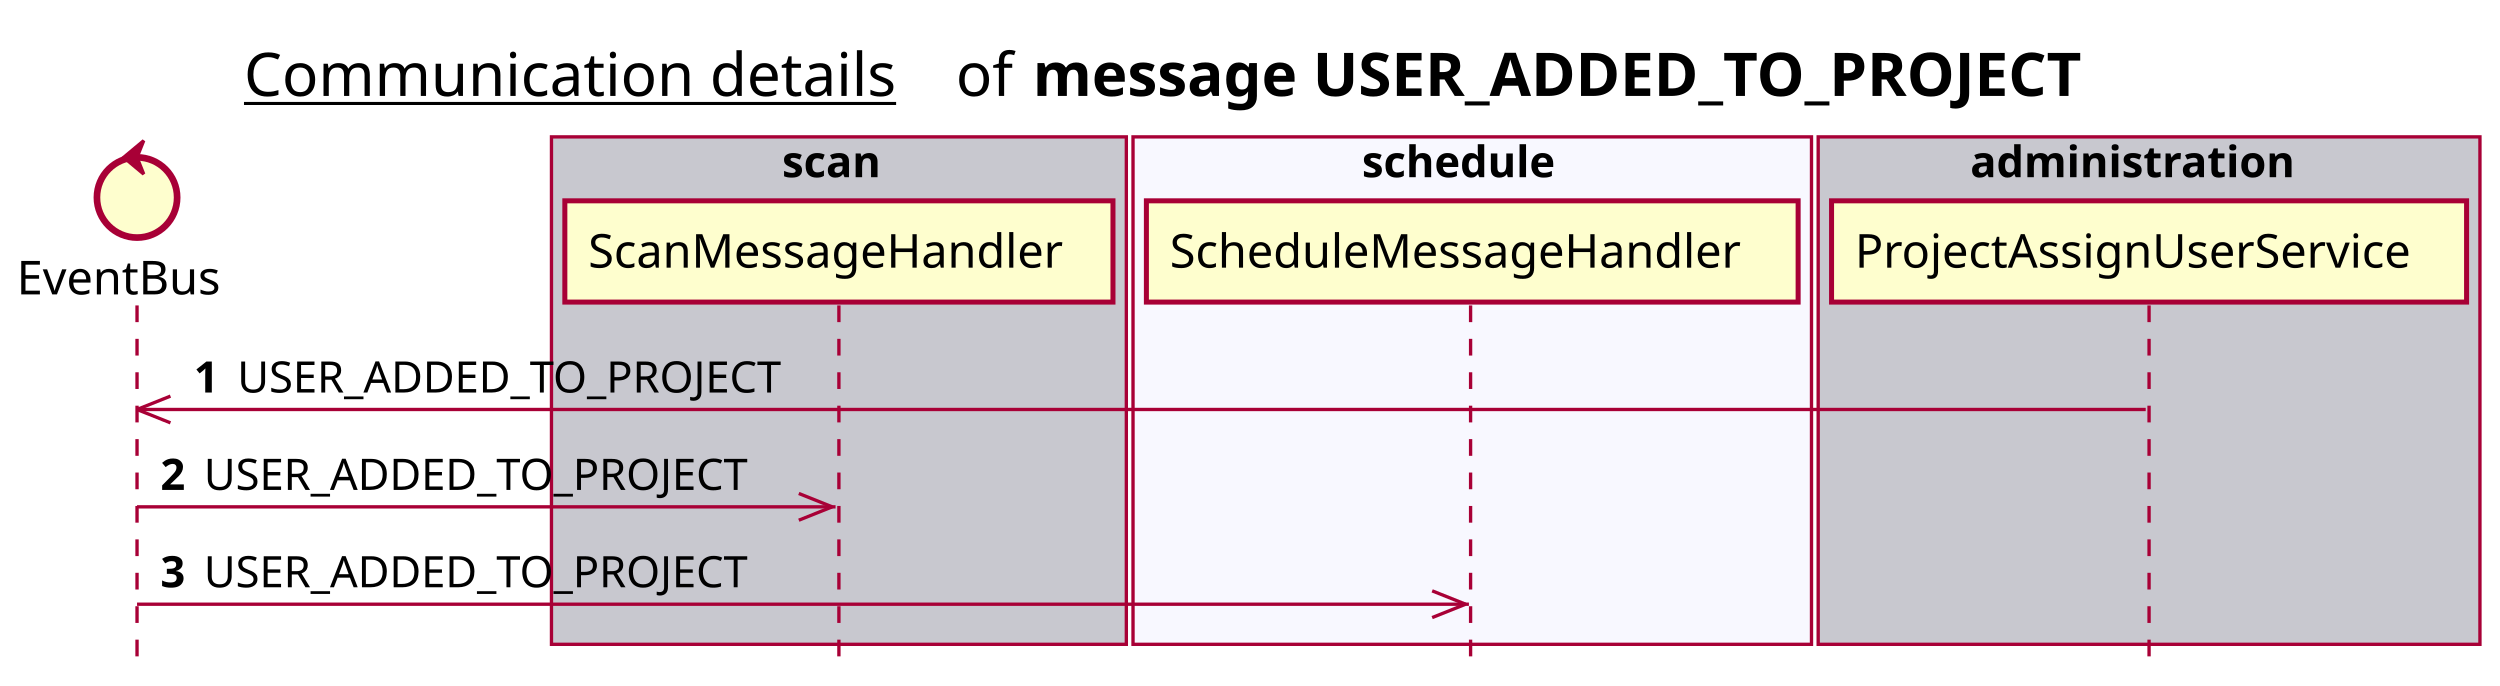
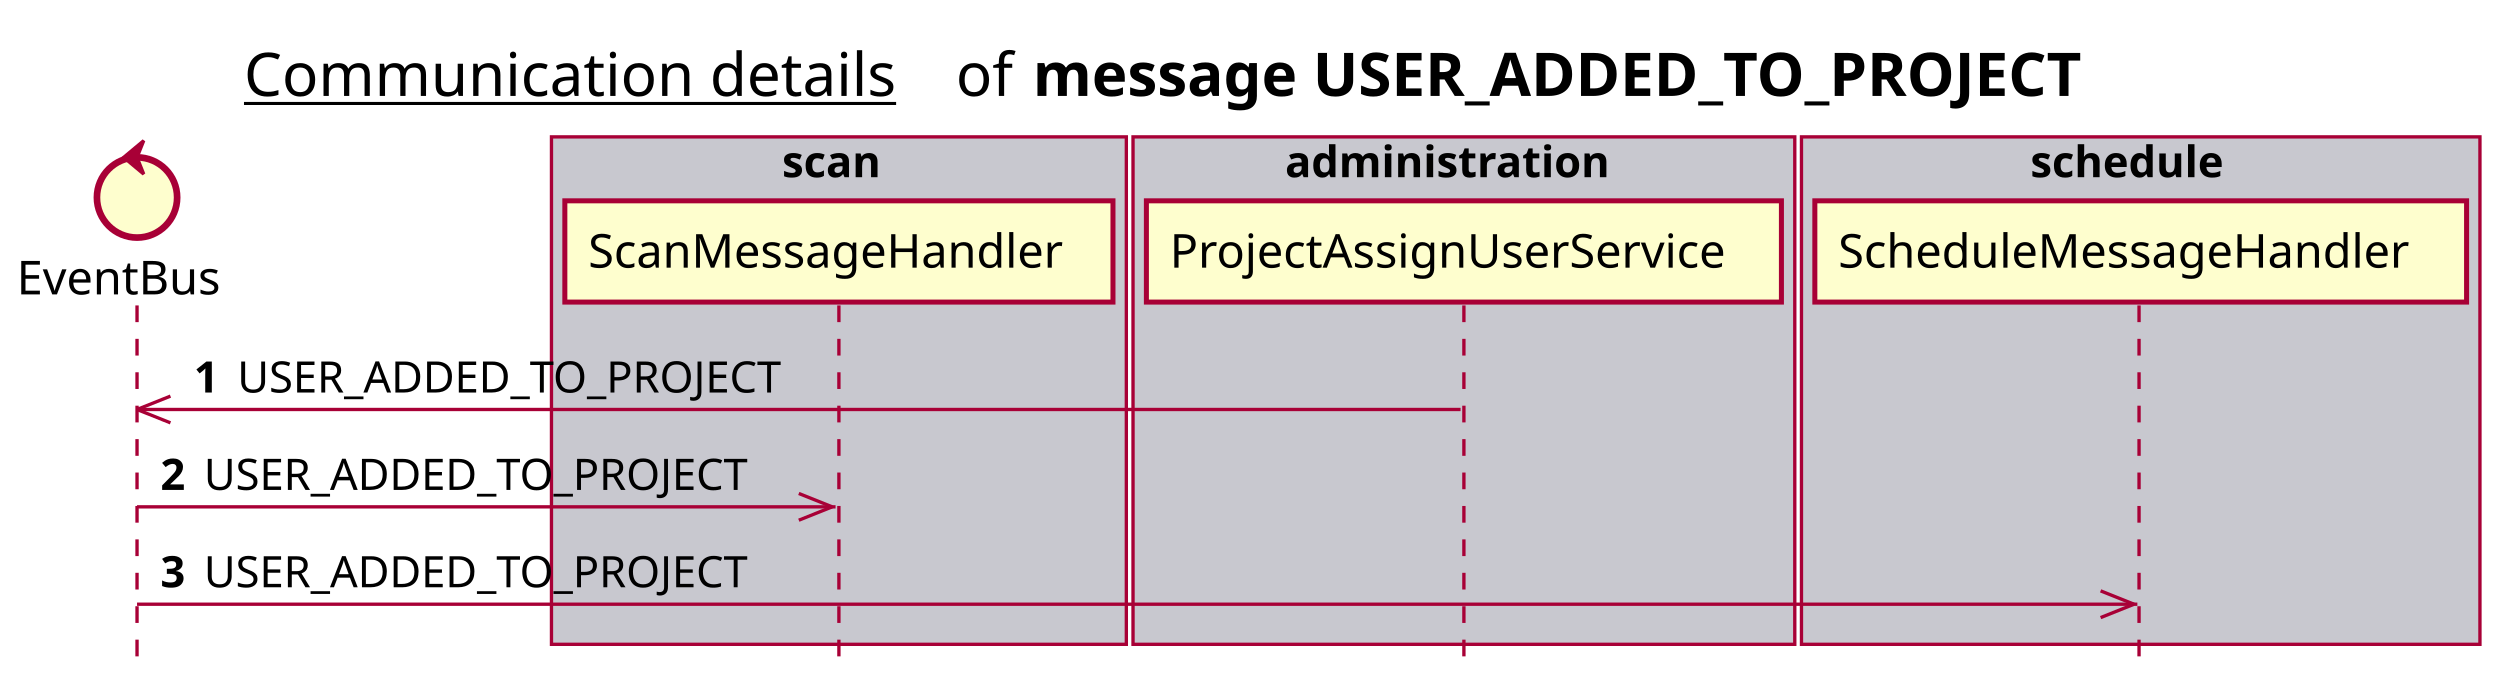
<svg xmlns="http://www.w3.org/2000/svg" contentScriptType="application/ecmascript" contentStyleType="text/css" height="205px" preserveAspectRatio="none" style="width:748px;height:205px;background:#FFFFFF;" version="1.1" viewBox="0 0 748 205" width="748px" zoomAndPan="magnify">
  <defs />
  <g>
    <text fill="#000000" font-family="sans-serif" font-size="18" lengthAdjust="spacing" text-decoration="underline" textLength="201" x="73" y="28.708">Communication details</text>
    <text fill="#000000" font-family="sans-serif" font-size="18" lengthAdjust="spacing" textLength="17" x="286" y="28.708">of</text>
    <text fill="#000000" font-family="sans-serif" font-size="18" font-weight="bold" lengthAdjust="spacing" textLength="361" x="309" y="28.708">message USER_ADDED_TO_PROJECT</text>
    <rect fill="#C8C8CF" height="151.828" style="stroke:#A80036;stroke-width:1.0;" width="172" x="165" y="40.953" />
    <text fill="#000000" font-family="sans-serif" font-size="13" font-weight="bold" lengthAdjust="spacing" textLength="34" x="234" y="53.02">scan</text>
-     <rect fill="#F8F8FF" height="151.828" style="stroke:#A80036;stroke-width:1.0;" width="203" x="339" y="40.953" />
-     <text fill="#000000" font-family="sans-serif" font-size="13" font-weight="bold" lengthAdjust="spacing" textLength="66" x="407.5" y="53.02">schedule</text>
-     <rect fill="#C8C8CF" height="151.828" style="stroke:#A80036;stroke-width:1.0;" width="198" x="544" y="40.953" />
-     <text fill="#000000" font-family="sans-serif" font-size="13" font-weight="bold" lengthAdjust="spacing" textLength="107" x="589.5" y="53.02">administration</text>
+     <rect fill="#C8C8CF" height="151.828" style="stroke:#A80036;stroke-width:1.0;" width="198" x="339" y="40.953" />
+     <text fill="#000000" font-family="sans-serif" font-size="13" font-weight="bold" lengthAdjust="spacing" textLength="107" x="384.5" y="53.02">administration</text>
+     <rect fill="#C8C8CF" height="151.828" style="stroke:#A80036;stroke-width:1.0;" width="203" x="539" y="40.953" />
+     <text fill="#000000" font-family="sans-serif" font-size="13" font-weight="bold" lengthAdjust="spacing" textLength="66" x="607.5" y="53.02">schedule</text>
    <line style="stroke:#A80036;stroke-width:1.0;stroke-dasharray:5.0,5.0;" x1="41" x2="41" y1="91.383" y2="198.781" />
    <line style="stroke:#A80036;stroke-width:1.0;stroke-dasharray:5.0,5.0;" x1="251" x2="251" y1="91.383" y2="198.781" />
-     <line style="stroke:#A80036;stroke-width:1.0;stroke-dasharray:5.0,5.0;" x1="440" x2="440" y1="91.383" y2="198.781" />
-     <line style="stroke:#A80036;stroke-width:1.0;stroke-dasharray:5.0,5.0;" x1="643" x2="643" y1="91.383" y2="198.781" />
+     <line style="stroke:#A80036;stroke-width:1.0;stroke-dasharray:5.0,5.0;" x1="438" x2="438" y1="91.383" y2="198.781" />
+     <line style="stroke:#A80036;stroke-width:1.0;stroke-dasharray:5.0,5.0;" x1="640" x2="640" y1="91.383" y2="198.781" />
    <text fill="#000000" font-family="sans-serif" font-size="14" lengthAdjust="spacing" textLength="66" x="5" y="88.081">EventBus</text>
    <ellipse cx="41" cy="59.086" fill="#FEFECE" rx="12" ry="12" style="stroke:#A80036;stroke-width:2.0;" />
    <polygon fill="#A80036" points="37,47.086,43,42.086,41,47.086,43,52.086,37,47.086" style="stroke:#A80036;stroke-width:1.0;" />
    <rect fill="#FEFECE" height="30.297" style="stroke:#A80036;stroke-width:1.5;" width="164" x="169" y="60.086" />
    <text fill="#000000" font-family="sans-serif" font-size="14" lengthAdjust="spacing" textLength="150" x="176" y="80.081">ScanMessageHandler</text>
-     <rect fill="#FEFECE" height="30.297" style="stroke:#A80036;stroke-width:1.5;" width="195" x="343" y="60.086" />
-     <text fill="#000000" font-family="sans-serif" font-size="14" lengthAdjust="spacing" textLength="181" x="350" y="80.081">ScheduleMessageHandler</text>
-     <rect fill="#FEFECE" height="30.297" style="stroke:#A80036;stroke-width:1.5;" width="190" x="548" y="60.086" />
-     <text fill="#000000" font-family="sans-serif" font-size="14" lengthAdjust="spacing" textLength="176" x="555" y="80.081">ProjectAssignUserService</text>
+     <rect fill="#FEFECE" height="30.297" style="stroke:#A80036;stroke-width:1.5;" width="190" x="343" y="60.086" />
+     <text fill="#000000" font-family="sans-serif" font-size="14" lengthAdjust="spacing" textLength="176" x="350" y="80.081">ProjectAssignUserService</text>
+     <rect fill="#FEFECE" height="30.297" style="stroke:#A80036;stroke-width:1.5;" width="195" x="543" y="60.086" />
+     <text fill="#000000" font-family="sans-serif" font-size="14" lengthAdjust="spacing" textLength="181" x="550" y="80.081">ScheduleMessageHandler</text>
    <line style="stroke:#A80036;stroke-width:1.0;" x1="41" x2="51" y1="122.516" y2="118.516" />
    <line style="stroke:#A80036;stroke-width:1.0;" x1="41" x2="51" y1="122.516" y2="126.516" />
-     <line style="stroke:#A80036;stroke-width:1.0;" x1="41" x2="642" y1="122.516" y2="122.516" />
+     <line style="stroke:#A80036;stroke-width:1.0;" x1="41" x2="437" y1="122.516" y2="122.516" />
    <text fill="#000000" font-family="sans-serif" font-size="13" font-weight="bold" lengthAdjust="spacing" textLength="9" x="58" y="117.45">1</text>
    <text fill="#000000" font-family="sans-serif" font-size="13" lengthAdjust="spacing" textLength="173" x="71" y="117.45">USER_ADDED_TO_PROJECT</text>
    <line style="stroke:#A80036;stroke-width:1.0;" x1="249" x2="239" y1="151.648" y2="147.648" />
    <line style="stroke:#A80036;stroke-width:1.0;" x1="249" x2="239" y1="151.648" y2="155.648" />
    <line style="stroke:#A80036;stroke-width:1.0;" x1="41" x2="250" y1="151.648" y2="151.648" />
    <text fill="#000000" font-family="sans-serif" font-size="13" font-weight="bold" lengthAdjust="spacing" textLength="9" x="48" y="146.583">2</text>
    <text fill="#000000" font-family="sans-serif" font-size="13" lengthAdjust="spacing" textLength="173" x="61" y="146.583">USER_ADDED_TO_PROJECT</text>
-     <line style="stroke:#A80036;stroke-width:1.0;" x1="438.5" x2="428.5" y1="180.781" y2="176.781" />
-     <line style="stroke:#A80036;stroke-width:1.0;" x1="438.5" x2="428.5" y1="180.781" y2="184.781" />
-     <line style="stroke:#A80036;stroke-width:1.0;" x1="41" x2="439.5" y1="180.781" y2="180.781" />
+     <line style="stroke:#A80036;stroke-width:1.0;" x1="638.5" x2="628.5" y1="180.781" y2="176.781" />
+     <line style="stroke:#A80036;stroke-width:1.0;" x1="638.5" x2="628.5" y1="180.781" y2="184.781" />
+     <line style="stroke:#A80036;stroke-width:1.0;" x1="41" x2="639.5" y1="180.781" y2="180.781" />
    <text fill="#000000" font-family="sans-serif" font-size="13" font-weight="bold" lengthAdjust="spacing" textLength="9" x="48" y="175.715">3</text>
    <text fill="#000000" font-family="sans-serif" font-size="13" lengthAdjust="spacing" textLength="173" x="61" y="175.715">USER_ADDED_TO_PROJECT</text>
  </g>
</svg>
